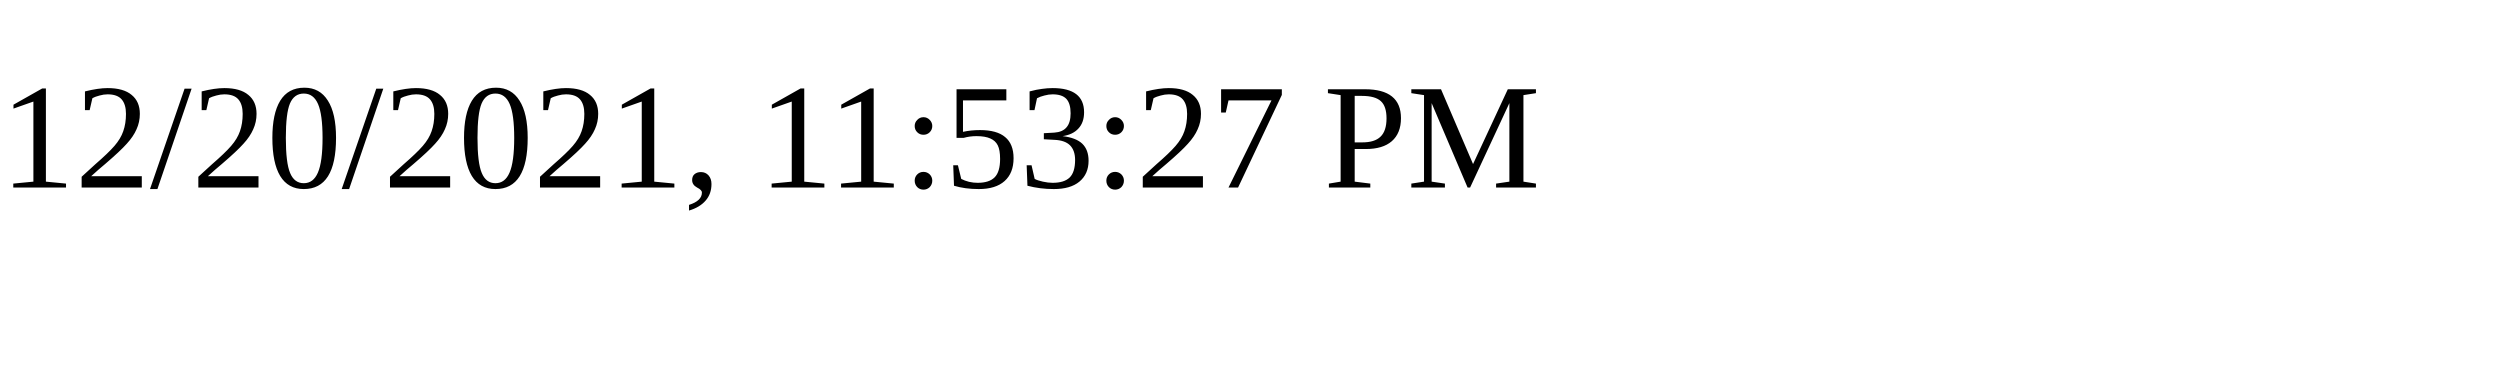
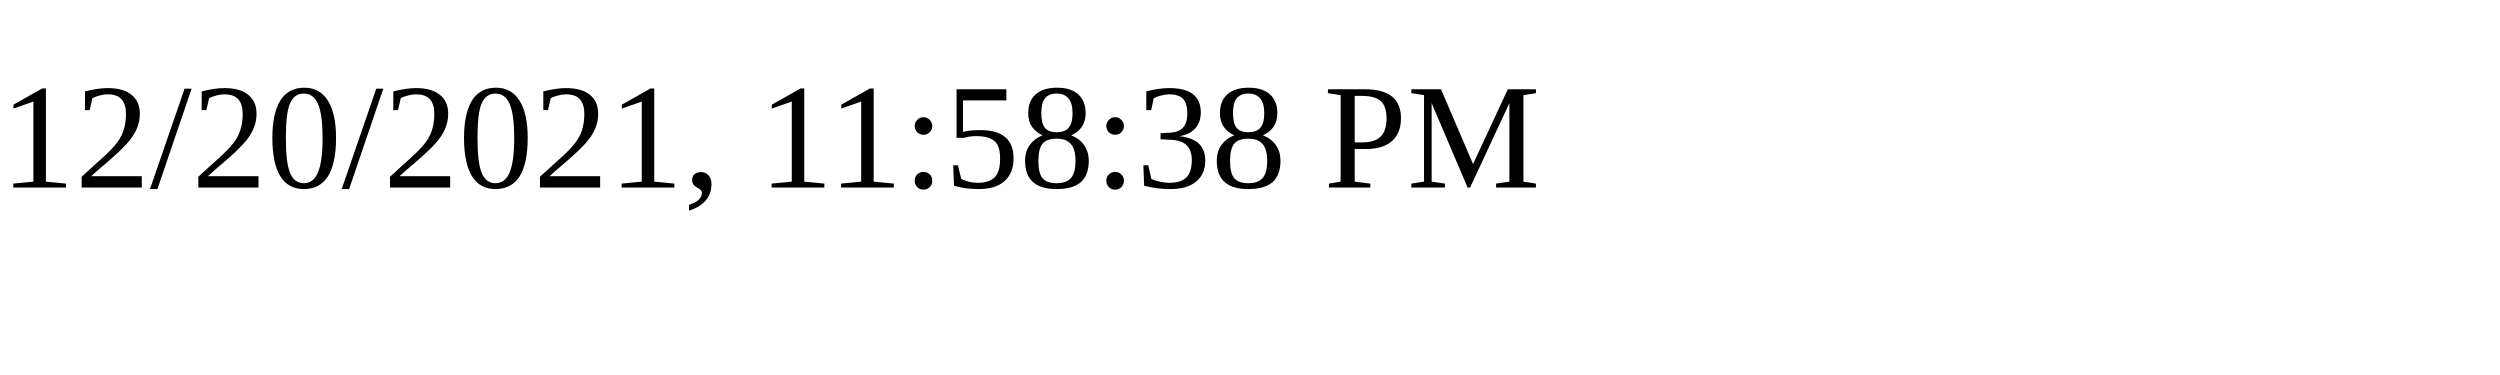
<svg xmlns="http://www.w3.org/2000/svg" height="30" width="200">
-   <text x="0" y="15">12/20/2021, 11:53:27 PM</text>
+   <text x="0" y="15">12/20/2021, 11:58:38 PM</text>
</svg>
